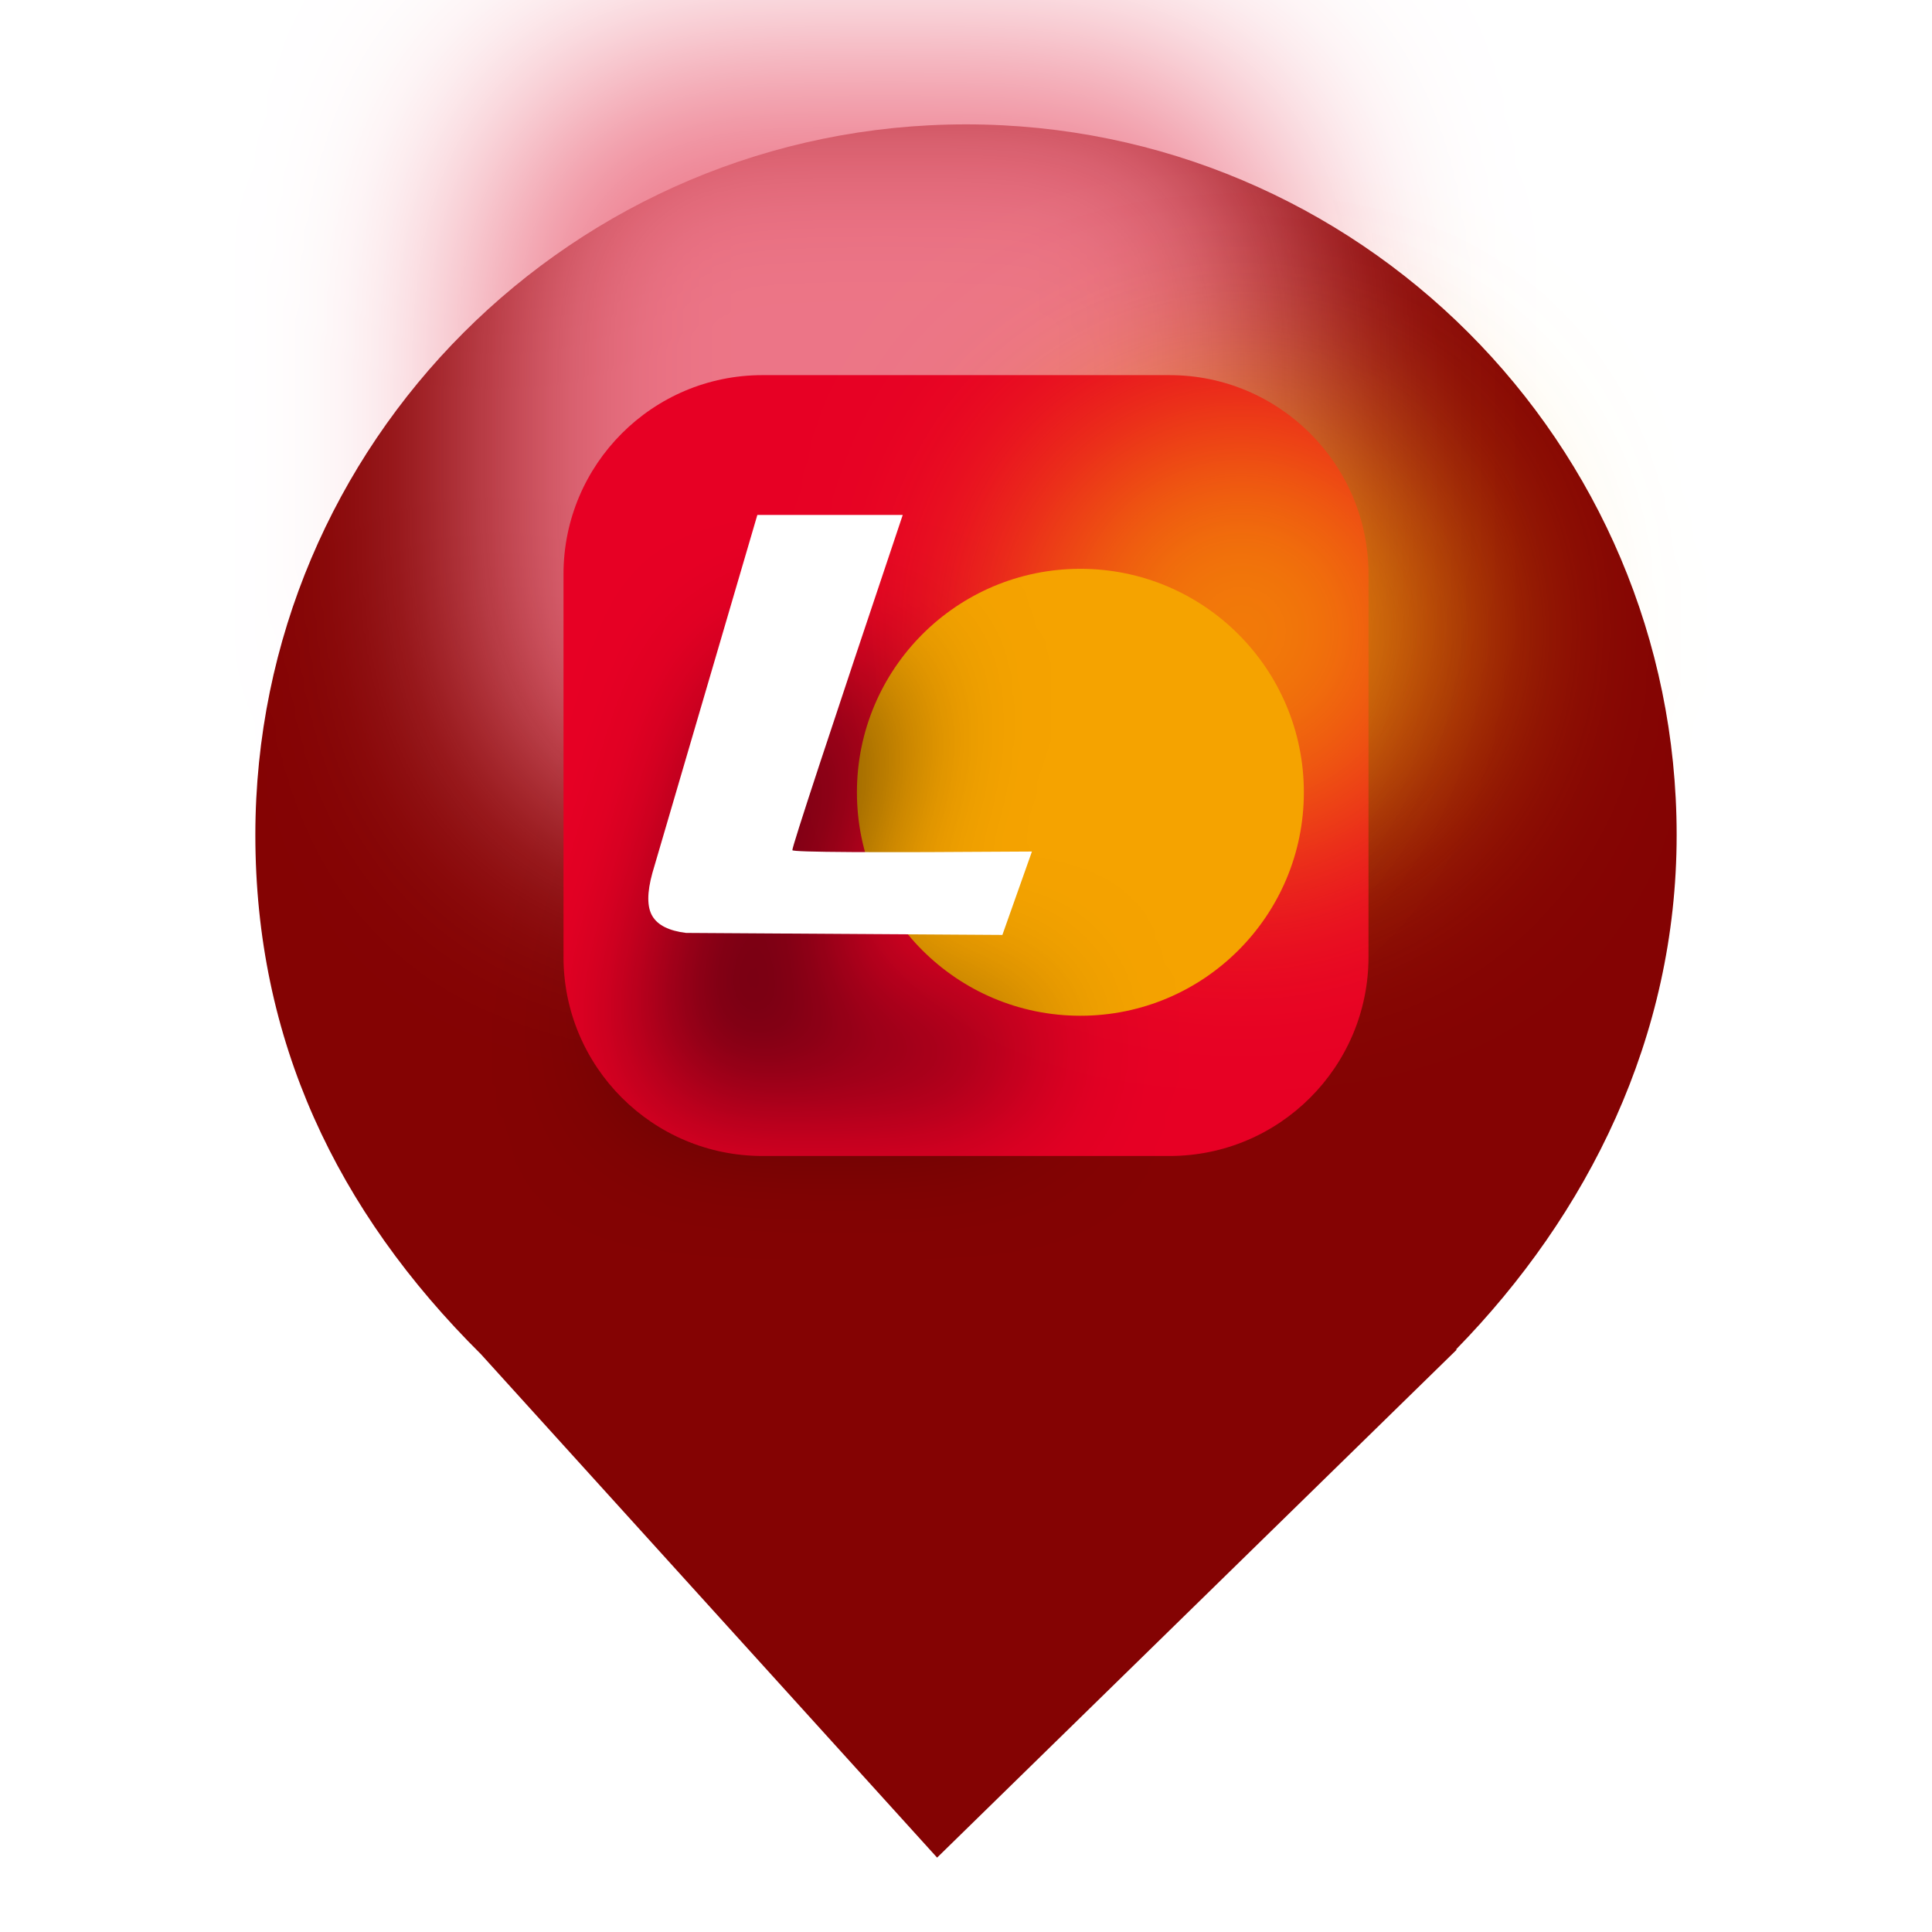
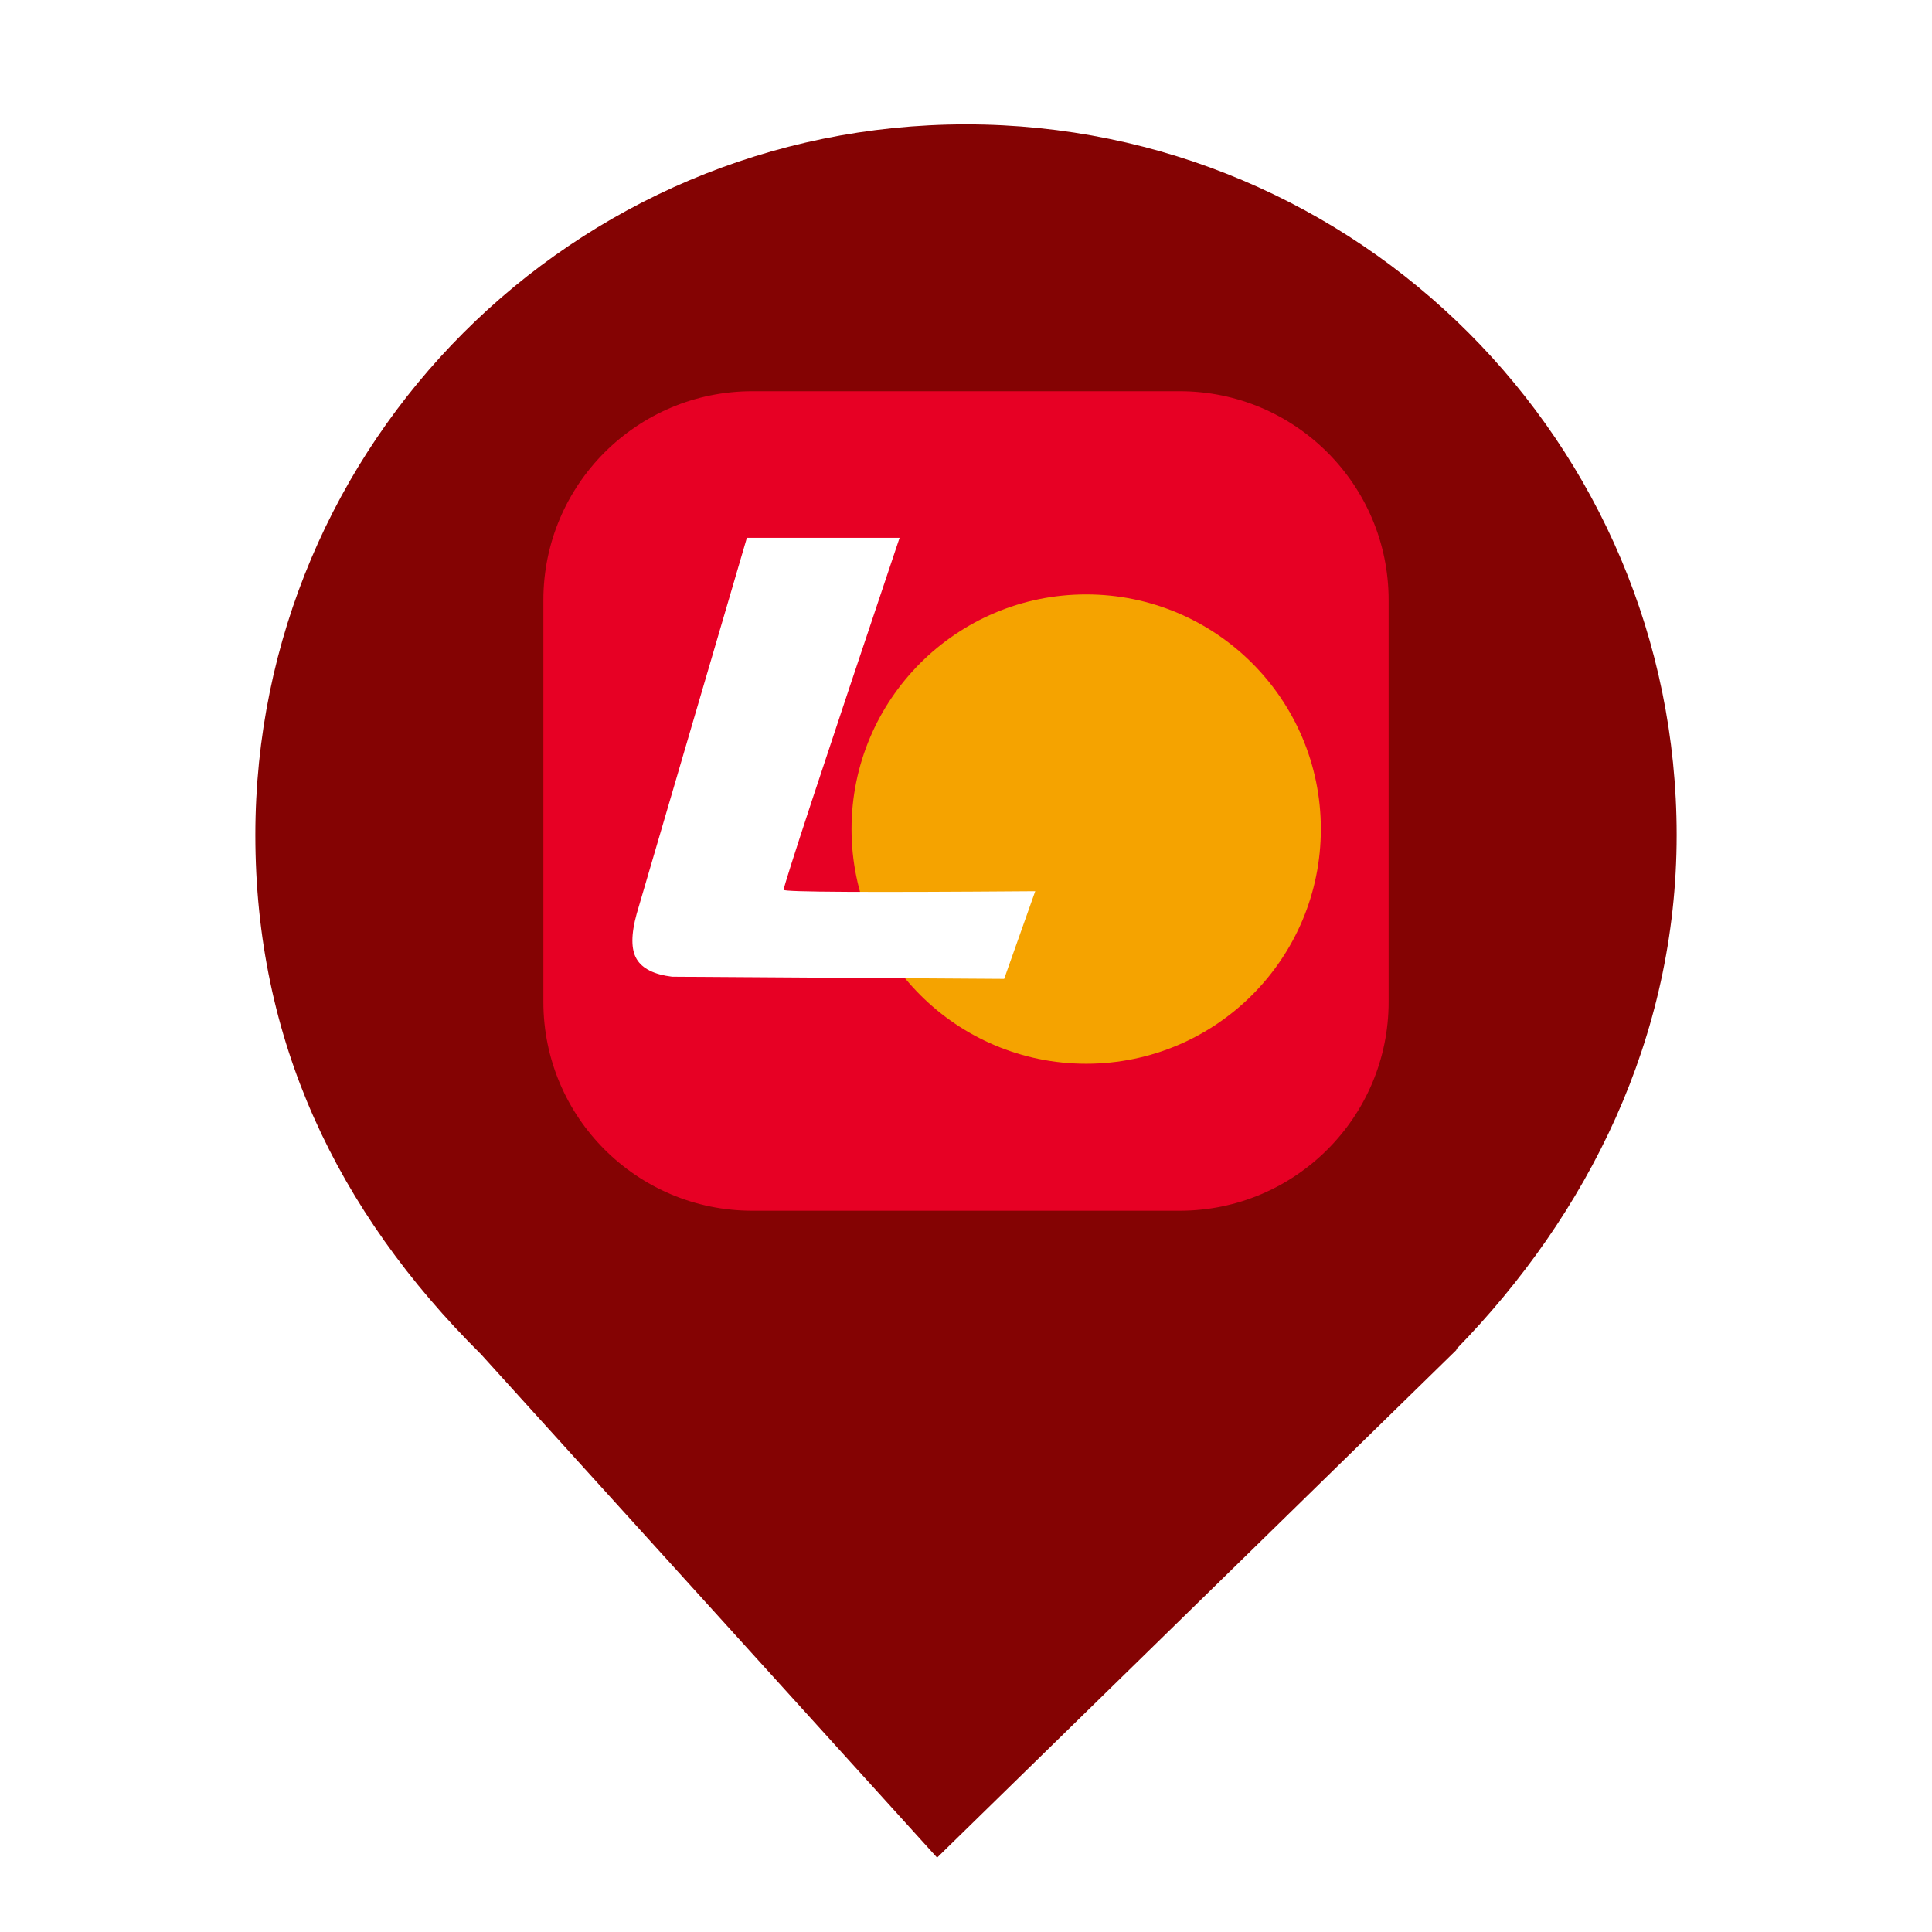
<svg xmlns="http://www.w3.org/2000/svg" style="isolation:isolate" viewBox="0 0 24 24" width="24pt" height="24pt">
  <defs>
-     <clipPath id="_clipPath_xDI6IuVtuzZM0HMBZX7Np7yKsxnhjAiP">
+     <clipPath id="_clipPath_mp6xq5tsURTnZ3tKrBR25FQnN4z1WKQd">
      <rect width="24" height="24" />
    </clipPath>
  </defs>
-   <g clip-path="url(#_clipPath_xDI6IuVtuzZM0HMBZX7Np7yKsxnhjAiP)">
+   <g clip-path="url(#_clipPath_mp6xq5tsURTnZ3tKrBR25FQnN4z1WKQd)">
    <path d=" M 18.086 16.765 C 19.727 15.086 20.828 12.887 20.828 10.373 C 20.828 5.501 16.872 1.545 12 1.545 C 7.128 1.545 3.172 5.501 3.172 10.373 C 3.172 12.917 4.177 15.038 5.975 16.823 L 5.975 16.823 L 11.641 23.076 L 18.097 16.765 L 18.086 16.765 Z " fill="rgb(132,3,3)" />
    <g>
-       <defs>
-         <filter id="XePdED7InGZ9Pr982p006zJ7HjP4FWee" x="-200%" y="-200%" width="400%" height="400%" filterUnits="objectBoundingBox" color-interpolation-filters="sRGB">
-           <feGaussianBlur in="SourceGraphic" stdDeviation="1.288" />
-           <feOffset dx="-1" dy="-4" result="pf_100_offsetBlur" />
-           <feFlood flood-color="#EC7587" flood-opacity="1" />
-           <feComposite in2="pf_100_offsetBlur" operator="in" result="pf_100_dropShadow" />
-           <feBlend in="SourceGraphic" in2="pf_100_dropShadow" mode="normal" />
-         </filter>
-       </defs>
-       <g filter="url(#XePdED7InGZ9Pr982p006zJ7HjP4FWee)">
-         <path d="M 9.471 4.66 L 14.529 4.66 C 15.893 4.66 17 5.768 17 7.132 L 17 11.888 C 17 13.252 15.893 14.36 14.529 14.36 L 9.471 14.36 C 8.107 14.36 7 13.252 7 11.888 L 7 7.132 C 7 5.768 8.107 4.66 9.471 4.66 Z" style="stroke:none;fill:#E70024;stroke-miterlimit:10;" />
-       </g>
-       <defs>
-         <filter id="nOfLuIchYuNrvza3I65Ito61JYRQNna6" x="-200%" y="-200%" width="400%" height="400%" filterUnits="objectBoundingBox" color-interpolation-filters="sRGB">
-           <feGaussianBlur in="SourceGraphic" stdDeviation="1.288" />
-           <feOffset dx="2" dy="-2" result="pf_100_offsetBlur" />
-           <feFlood flood-color="#F5A300" flood-opacity="0.8" />
-           <feComposite in2="pf_100_offsetBlur" operator="in" result="pf_100_dropShadow" />
-           <feBlend in="SourceGraphic" in2="pf_100_dropShadow" mode="normal" />
-         </filter>
-       </defs>
-       <g filter="url(#nOfLuIchYuNrvza3I65Ito61JYRQNna6)">
-         <circle vector-effect="non-scaling-stroke" cx="13.421" cy="9.842" r="2.776" fill="rgb(245,163,0)" />
-       </g>
-       <defs>
-         <filter id="pBqfC5XVEfQotsOYePOXN7uNEok7t5E7" x="-200%" y="-200%" width="400%" height="400%" filterUnits="objectBoundingBox" color-interpolation-filters="sRGB">
-           <feGaussianBlur in="SourceGraphic" stdDeviation="0.859" />
-           <feOffset dx="0" dy="2" result="pf_100_offsetBlur" />
-           <feFlood flood-color="#000000" flood-opacity="0.65" />
-           <feComposite in2="pf_100_offsetBlur" operator="in" result="pf_100_dropShadow" />
-           <feBlend in="SourceGraphic" in2="pf_100_dropShadow" mode="normal" />
-         </filter>
-       </defs>
-       <g filter="url(#pBqfC5XVEfQotsOYePOXN7uNEok7t5E7)">
-         <path d=" M 9.408 6.397 L 8.104 10.845 Q 8.003 11.211 8.104 11.38 Q 8.205 11.55 8.522 11.589 L 12.452 11.614 L 12.819 10.578 Q 9.843 10.6 9.843 10.561 Q 9.843 10.48 11.214 6.397 L 9.408 6.397 Z " fill="rgb(255,255,255)" />
-       </g>
+       <path d="M 9.345 4.86 L 14.655 4.86 C 16.087 4.86 17.25 6.022 17.25 7.454 L 17.25 12.446 C 17.25 13.878 16.087 15.04 14.655 15.04 L 9.345 15.04 C 7.913 15.04 6.75 13.878 6.75 12.446 L 6.75 7.454 C 6.75 6.022 7.913 4.86 9.345 4.86 Z" style="stroke:none;fill:#E70024;stroke-miterlimit:10;" />
+       <circle vector-effect="non-scaling-stroke" cx="13.493" cy="10.299" r="2.915" fill="rgb(245,163,0)" />
+       <path d=" M 9.278 6.681 L 7.909 11.352 Q 7.803 11.736 7.909 11.914 Q 8.015 12.092 8.348 12.133 L 12.474 12.16 L 12.86 11.071 Q 9.735 11.095 9.735 11.054 Q 9.735 10.969 11.175 6.681 L 9.278 6.681 Z " fill="rgb(255,255,255)" />
    </g>
  </g>
</svg>
